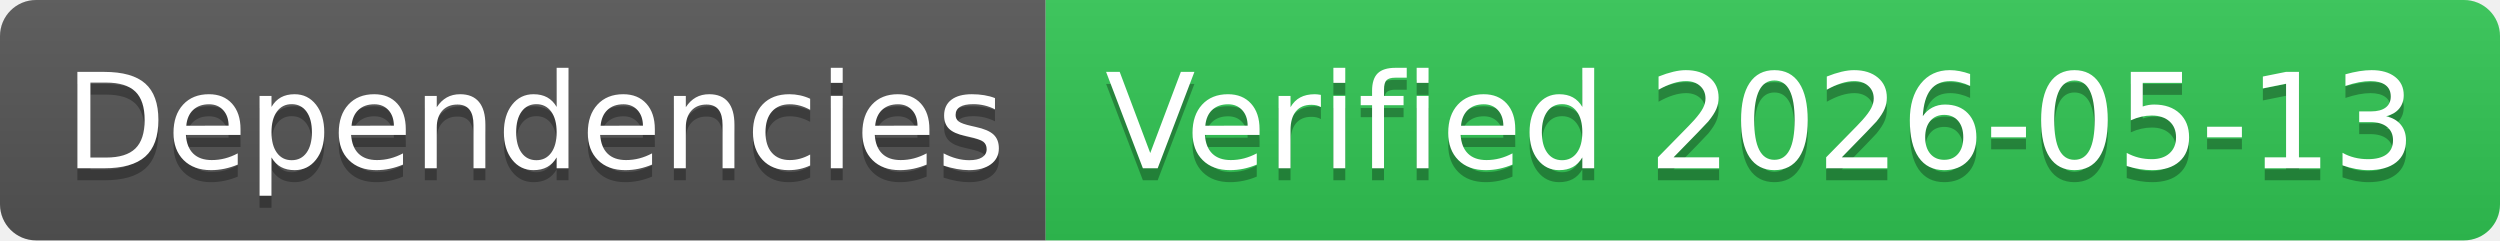
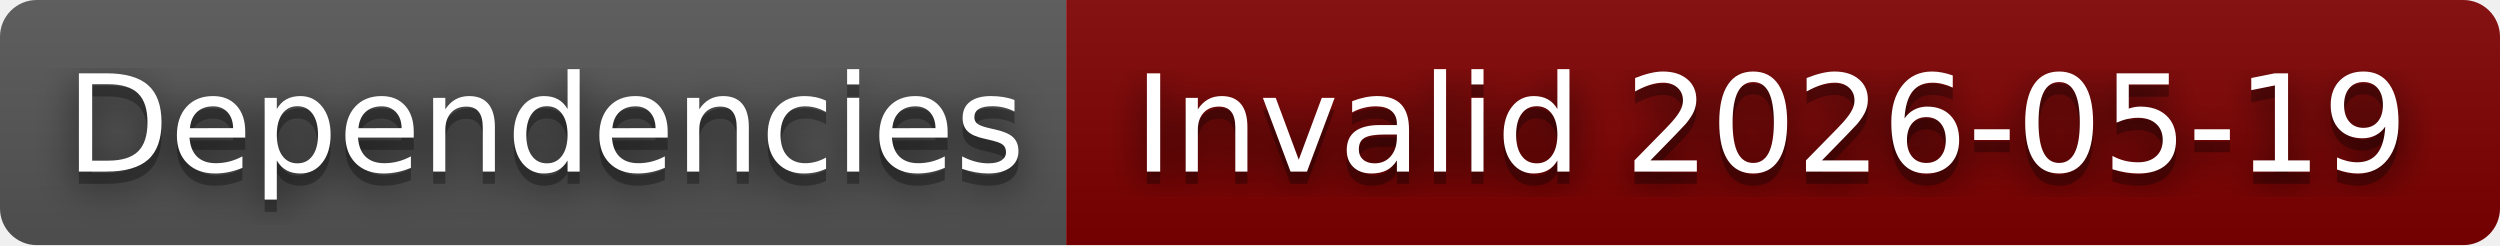
- <svg xmlns="http://www.w3.org/2000/svg" width="208" height="20" role="img" aria-label="Dependencies: Verified 2026-05-13">
+ <svg xmlns="http://www.w3.org/2000/svg" width="204" height="20" role="img" aria-label="Dependencies: Invalid 2026-05-19">
+   <filter id="blur">
+     <feGaussianBlur in="SourceGraphic" stdDeviation="16" />
+   </filter>
  <linearGradient id="s" x2="0" y2="100%">
    <stop offset="0" stop-color="#bbb" stop-opacity=".1" />
    <stop offset="1" stop-opacity=".1" />
  </linearGradient>
  <clipPath id="r">
-     <rect width="208" height="20" rx="3" fill="#fff" />
+     <rect width="204" height="20" rx="3" fill="#fff" />
  </clipPath>
  <g clip-path="url(#r)">
    <rect width="87" height="20" fill="#555" />
-     <rect x="87" width="121" height="20" fill="#31c653" />
-     <rect width="208" height="20" fill="url(#s)" />
+     <rect x="87" width="117" height="20" fill="#800000" />
+     <rect width="204" height="20" fill="url(#s)" />
  </g>
  <g fill="#fff" text-anchor="middle" font-family="Verdana,Geneva,DejaVu Sans,sans-serif" text-rendering="geometricPrecision" font-size="110">
+     <text aria-hidden="true" x="445" y="150" fill="#010101" fill-opacity=".80" filter="url(#blur)" transform="scale(.1)" textLength="770">Dependencies</text>
    <text aria-hidden="true" x="445" y="150" fill="#010101" fill-opacity=".3" transform="scale(.1)" textLength="770">Dependencies</text>
    <text x="445" y="140" transform="scale(.1)" fill="#fff" textLength="770">Dependencies</text>
-     <text aria-hidden="true" x="1465" y="150" fill="#010101" fill-opacity=".3" transform="scale(.1)" textLength="1110">Verified 2026-05-13</text>
-     <text x="1465" y="140" transform="scale(.1)" fill="#fff" textLength="1110">Verified 2026-05-13</text>
+     <text aria-hidden="true" x="1445" y="150" fill="#010101" fill-opacity=".80" filter="url(#blur)" transform="scale(.1)" textLength="1070">Invalid 2026-05-19</text>
+     <text aria-hidden="true" x="1445" y="150" fill="#010101" fill-opacity=".3" transform="scale(.1)" textLength="1070">Invalid 2026-05-19</text>
+     <text x="1445" y="140" transform="scale(.1)" fill="#fff" textLength="1070">Invalid 2026-05-19</text>
  </g>
</svg>
